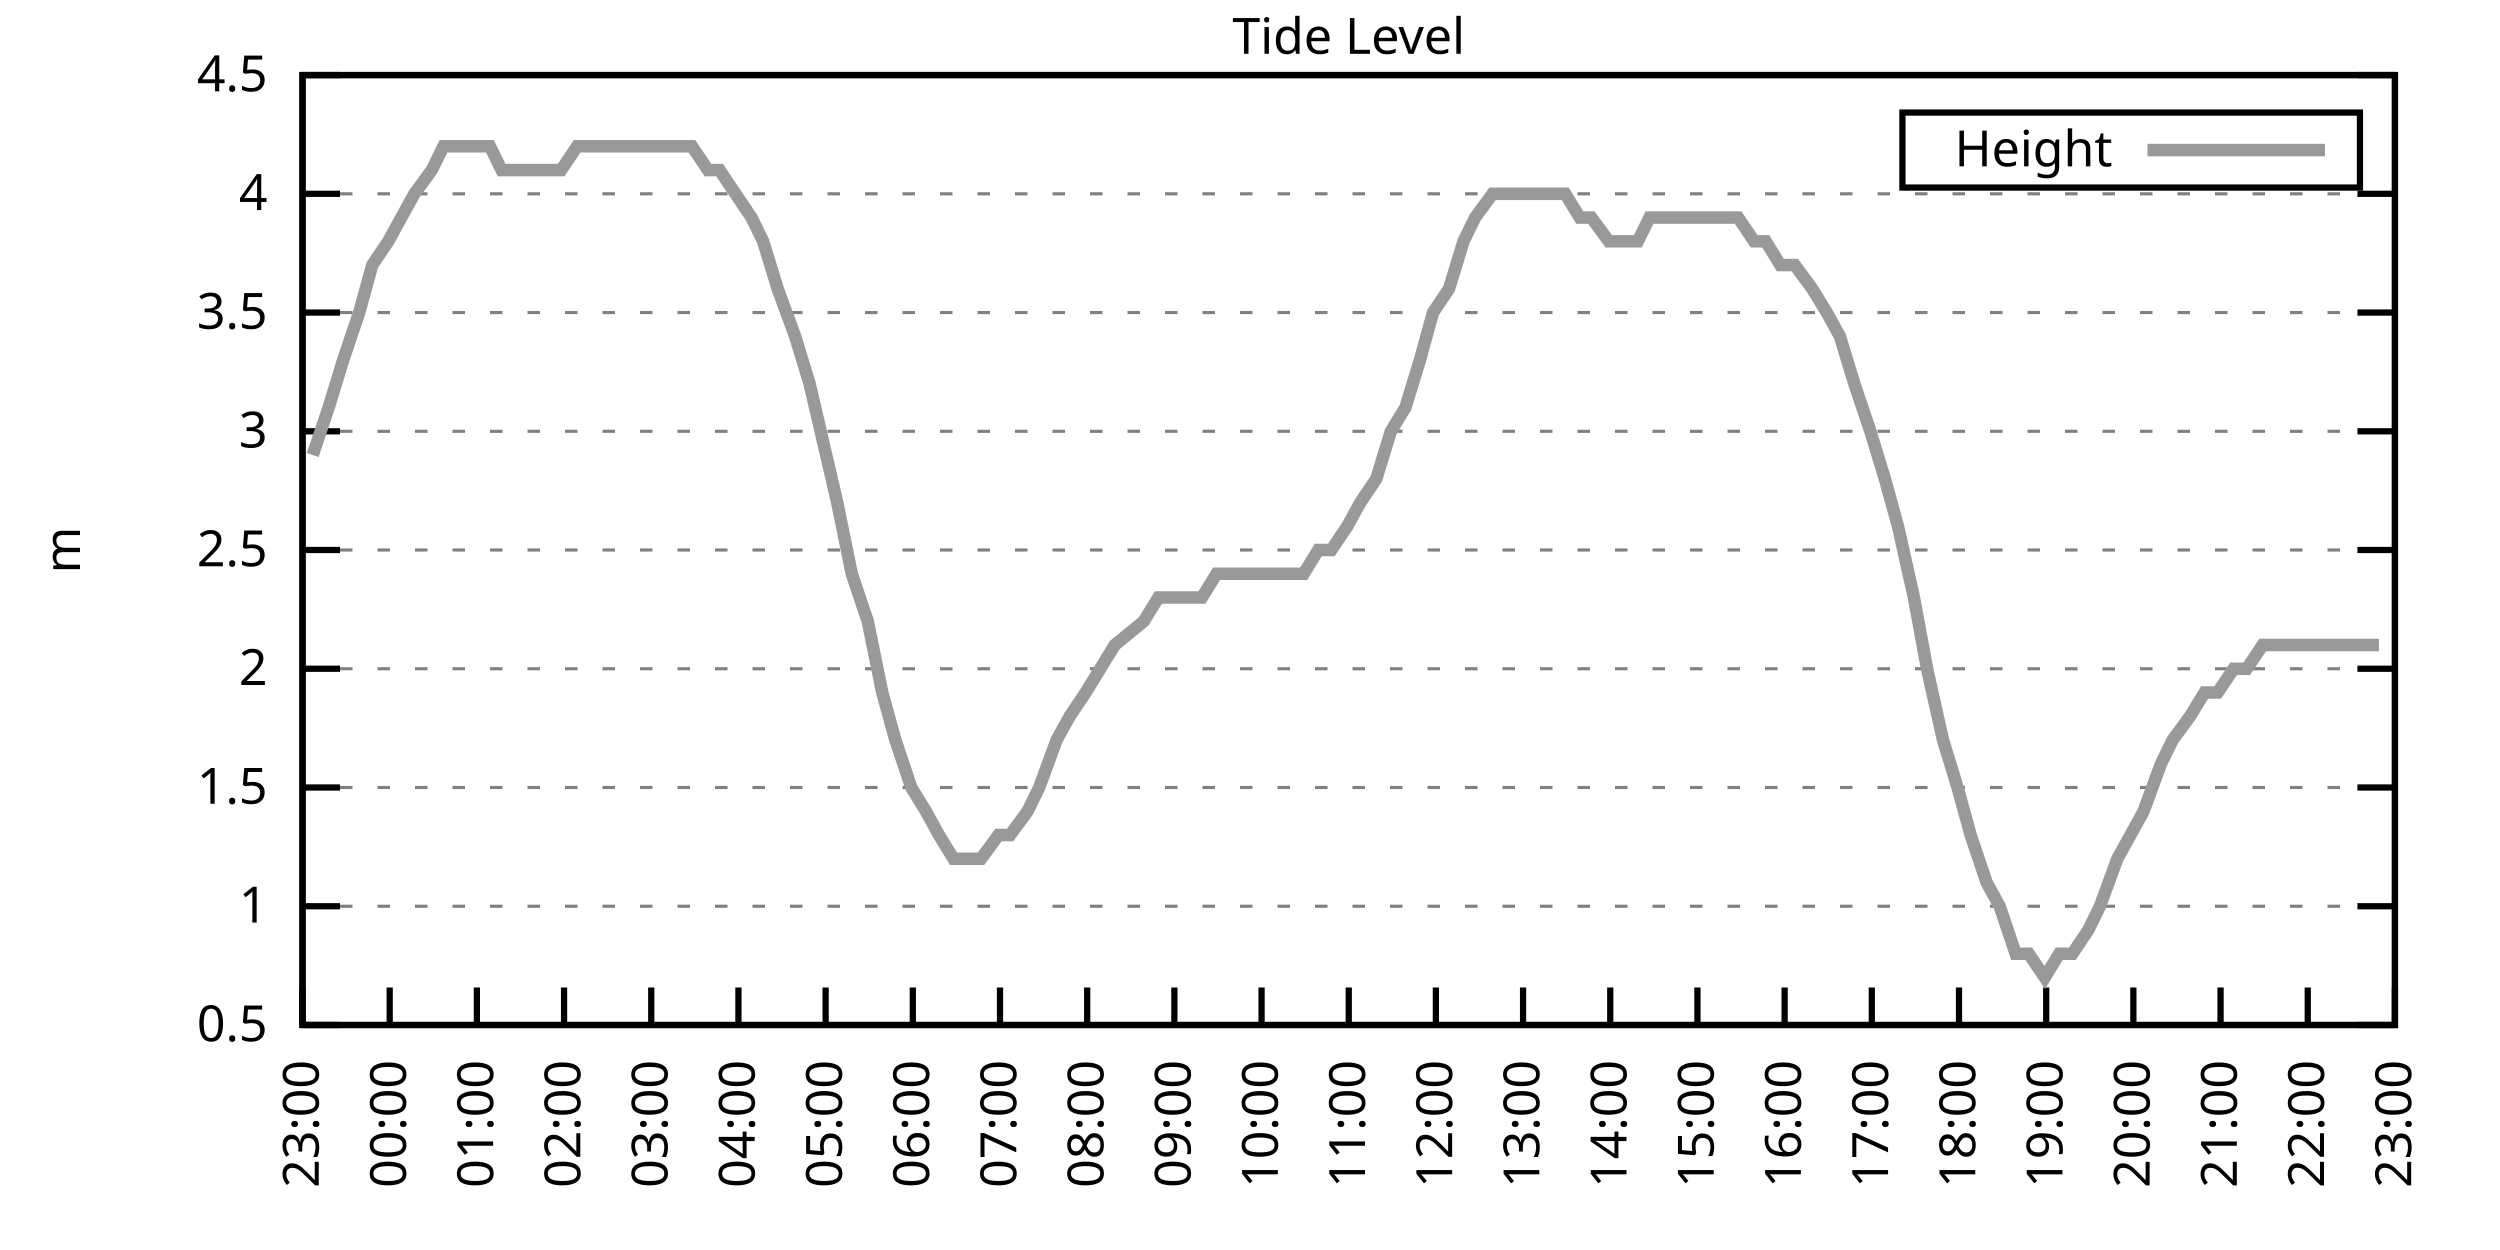
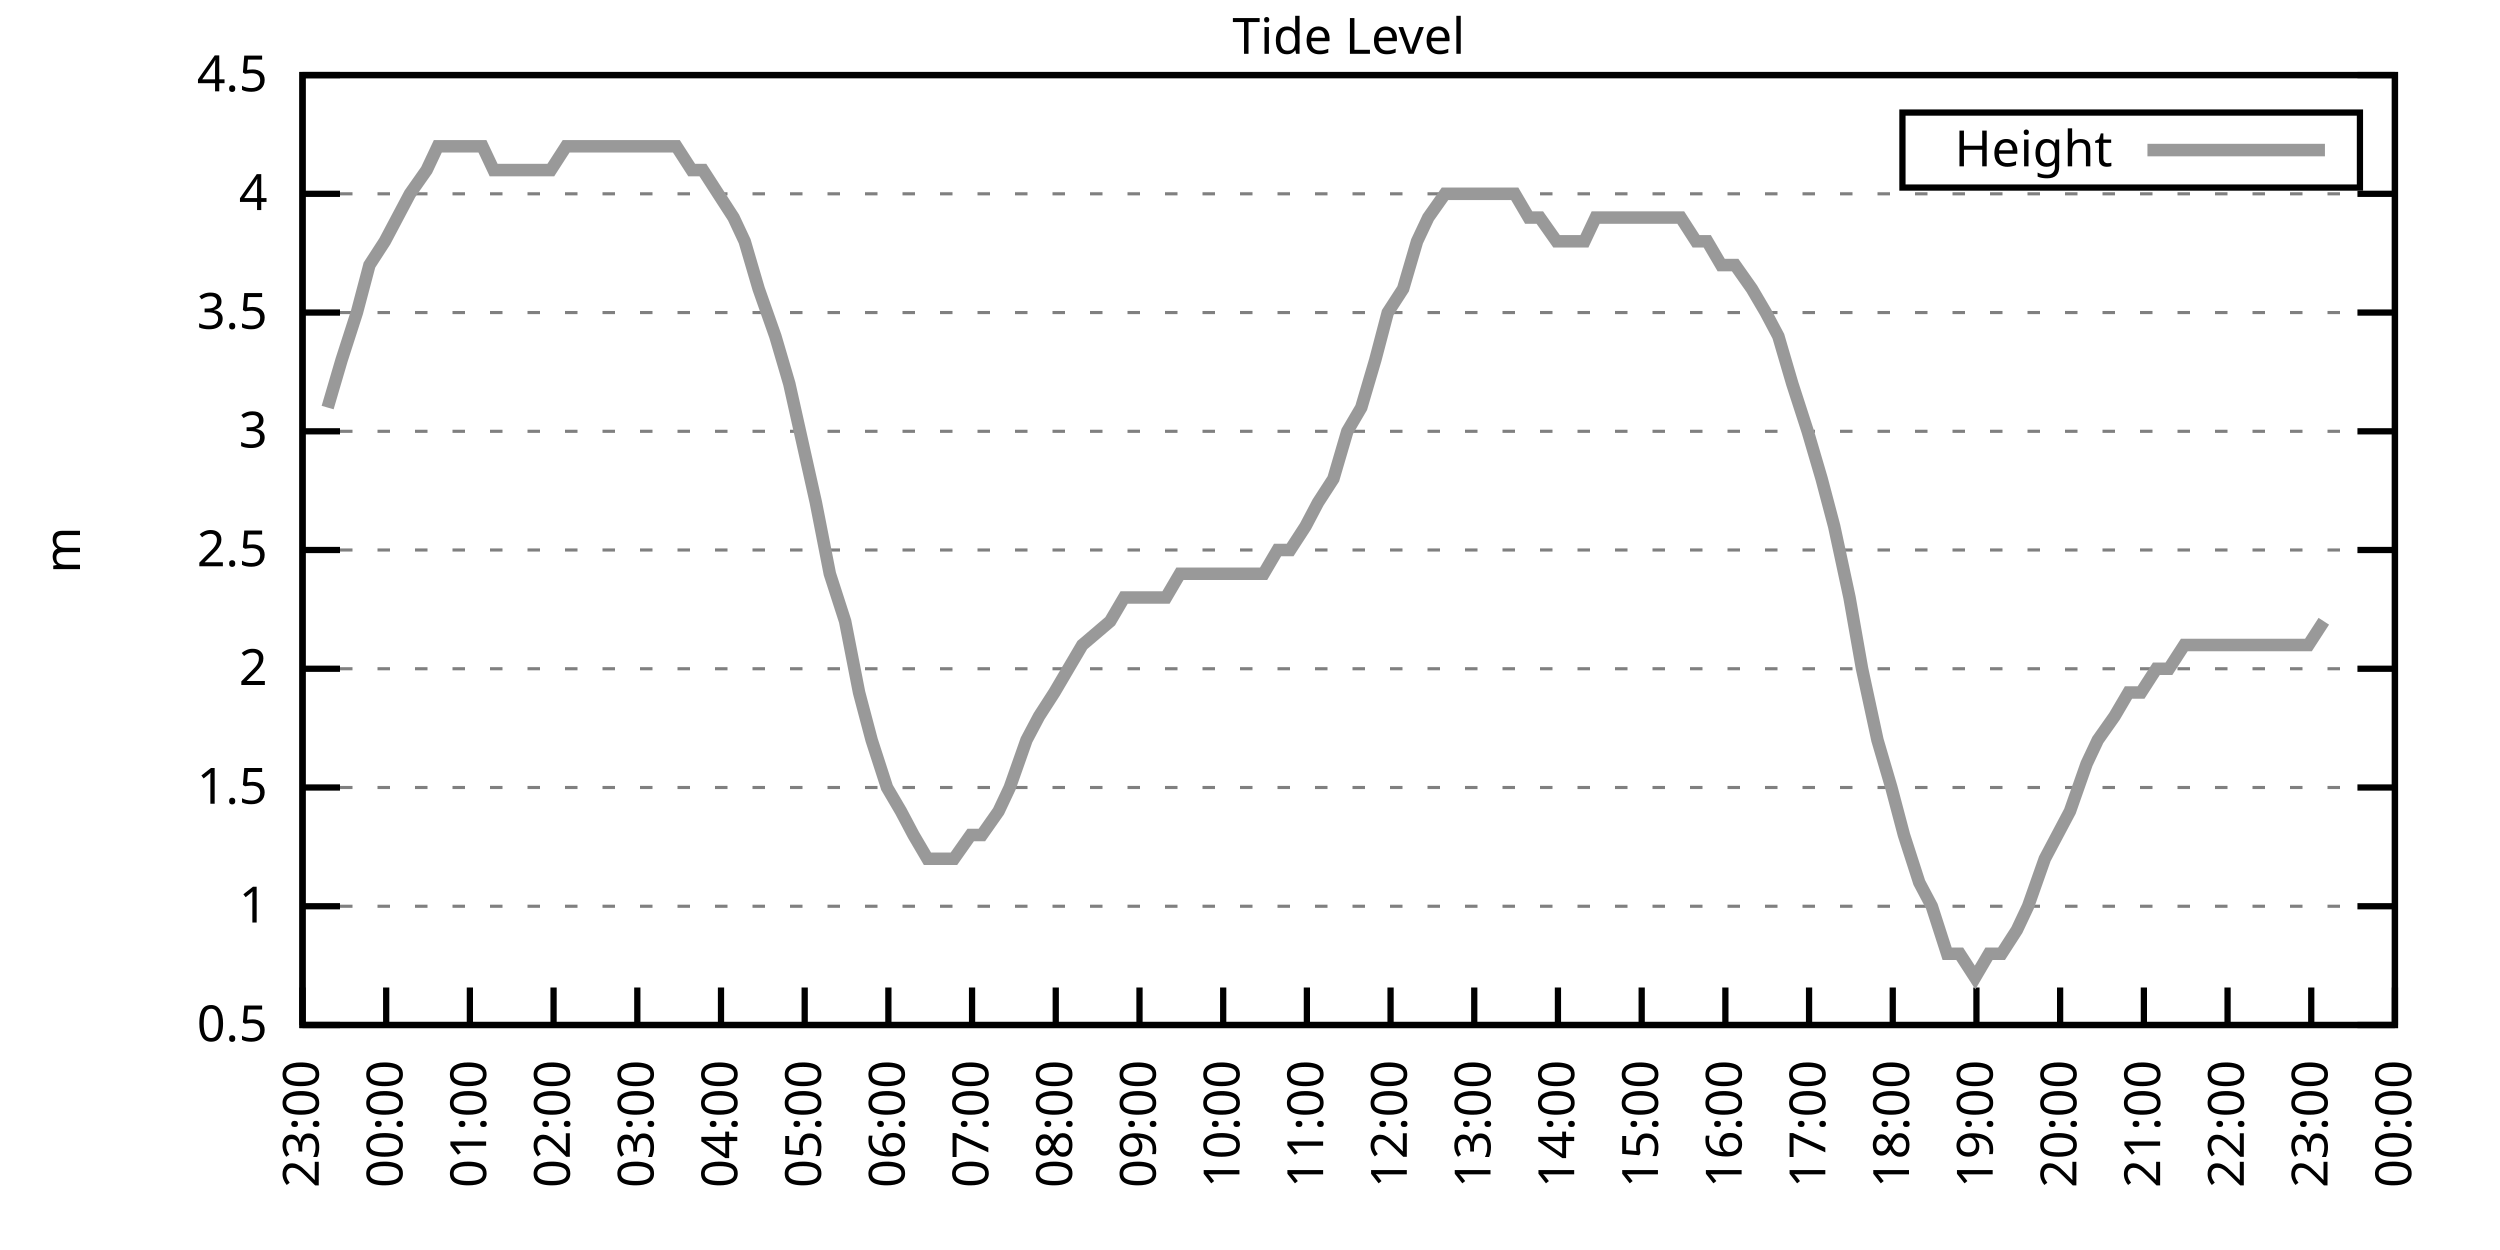
<svg xmlns="http://www.w3.org/2000/svg" xmlns:xlink="http://www.w3.org/1999/xlink" width="400" height="200" viewBox="0 0 400 200">
  <g id="gnuplot_canvas">
    <rect x="0" y="0" width="400" height="200" fill="none" />
    <defs>
      <circle id="gpDot" r="0.5" stroke-width="0.5" stroke="currentColor" />
      <path id="gpPt0" stroke-width="0.333" stroke="currentColor" d="M-1,0 h2 M0,-1 v2" />
      <path id="gpPt1" stroke-width="0.333" stroke="currentColor" d="M-1,-1 L1,1 M1,-1 L-1,1" />
      <path id="gpPt2" stroke-width="0.333" stroke="currentColor" d="M-1,0 L1,0 M0,-1 L0,1 M-1,-1 L1,1 M-1,1 L1,-1" />
      <rect id="gpPt3" stroke-width="0.333" stroke="currentColor" x="-1" y="-1" width="2" height="2" />
      <rect id="gpPt4" stroke-width="0.333" stroke="currentColor" fill="currentColor" x="-1" y="-1" width="2" height="2" />
      <circle id="gpPt5" stroke-width="0.333" stroke="currentColor" cx="0" cy="0" r="1" />
      <use xlink:href="#gpPt5" id="gpPt6" fill="currentColor" stroke="none" />
      <path id="gpPt7" stroke-width="0.333" stroke="currentColor" d="M0,-1.33 L-1.33,0.67 L1.33,0.67 z" />
      <use xlink:href="#gpPt7" id="gpPt8" fill="currentColor" stroke="none" />
      <use xlink:href="#gpPt7" id="gpPt9" stroke="currentColor" transform="rotate(180)" />
      <use xlink:href="#gpPt9" id="gpPt10" fill="currentColor" stroke="none" />
      <use xlink:href="#gpPt3" id="gpPt11" stroke="currentColor" transform="rotate(45)" />
      <use xlink:href="#gpPt11" id="gpPt12" fill="currentColor" stroke="none" />
      <path id="gpPt13" stroke-width="0.333" stroke="currentColor" d="M0,1.330 L1.265,0.411 L0.782,-1.067 L-0.782,-1.076 L-1.265,0.411 z" />
      <use xlink:href="#gpPt13" id="gpPt14" fill="currentColor" stroke="none" />
      <filter id="textbox" filterUnits="objectBoundingBox" x="0" y="0" height="1" width="1">
        <feFlood flood-color="white" flood-opacity="1" result="bgnd" />
        <feComposite in="SourceGraphic" in2="bgnd" operator="atop" />
      </filter>
      <filter id="greybox" filterUnits="objectBoundingBox" x="0" y="0" height="1" width="1">
        <feFlood flood-color="lightgrey" flood-opacity="1" result="grey" />
        <feComposite in="SourceGraphic" in2="grey" operator="atop" />
      </filter>
    </defs>
    <g fill="none" color="white" stroke="currentColor" stroke-width="1.00" stroke-linecap="butt" stroke-linejoin="miter">
</g>
    <g fill="none" color="black" stroke="currentColor" stroke-width="1.00" stroke-linecap="butt" stroke-linejoin="miter">
      <g stroke="none" shape-rendering="crispEdges">
        <polygon fill="rgb(255, 255, 255)" points="48.40,164.00 383.18,164.00 383.18,12.02 48.40,12.02 " />
      </g>
    </g>
    <g fill="none" color="black" stroke="currentColor" stroke-width="1.00" stroke-linecap="butt" stroke-linejoin="miter">
</g>
    <g fill="none" color="black" stroke="black" stroke-width="0.50" stroke-linecap="butt" stroke-linejoin="miter">
</g>
    <g fill="none" color="gray" stroke="currentColor" stroke-width="0.50" stroke-linecap="butt" stroke-linejoin="miter">
      <path stroke="gray" stroke-dasharray="2,4" class="gridline" d="M48.40,164.00 L383.19,164.00  " />
    </g>
    <g fill="none" color="gray" stroke="gray" stroke-width="1.00" stroke-linecap="butt" stroke-linejoin="miter">
</g>
    <g fill="none" color="black" stroke="currentColor" stroke-width="1.00" stroke-linecap="butt" stroke-linejoin="miter">
      <path stroke="black" d="M48.40,164.00 L54.40,164.00 M383.19,164.00 L377.19,164.00  " />
      <g transform="translate(42.80,166.60)" stroke="none" fill="black" font-family="Sans" font-size="8.00" text-anchor="end">
        <text>
          <tspan font-family="Sans"> 0.5</tspan>
        </text>
      </g>
    </g>
    <g fill="none" color="black" stroke="currentColor" stroke-width="1.00" stroke-linecap="butt" stroke-linejoin="miter">
</g>
    <g fill="none" color="black" stroke="black" stroke-width="0.50" stroke-linecap="butt" stroke-linejoin="miter">
</g>
    <g fill="none" color="gray" stroke="currentColor" stroke-width="0.50" stroke-linecap="butt" stroke-linejoin="miter">
      <path stroke="gray" stroke-dasharray="2,4" class="gridline" d="M48.40,145.00 L383.19,145.00  " />
    </g>
    <g fill="none" color="gray" stroke="gray" stroke-width="1.00" stroke-linecap="butt" stroke-linejoin="miter">
</g>
    <g fill="none" color="black" stroke="currentColor" stroke-width="1.00" stroke-linecap="butt" stroke-linejoin="miter">
      <path stroke="black" d="M48.40,145.00 L54.40,145.00 M383.19,145.00 L377.19,145.00  " />
      <g transform="translate(42.80,147.60)" stroke="none" fill="black" font-family="Sans" font-size="8.00" text-anchor="end">
        <text>
          <tspan font-family="Sans"> 1</tspan>
        </text>
      </g>
    </g>
    <g fill="none" color="black" stroke="currentColor" stroke-width="1.00" stroke-linecap="butt" stroke-linejoin="miter">
</g>
    <g fill="none" color="black" stroke="black" stroke-width="0.50" stroke-linecap="butt" stroke-linejoin="miter">
</g>
    <g fill="none" color="gray" stroke="currentColor" stroke-width="0.50" stroke-linecap="butt" stroke-linejoin="miter">
      <path stroke="gray" stroke-dasharray="2,4" class="gridline" d="M48.40,126.00 L383.19,126.00  " />
    </g>
    <g fill="none" color="gray" stroke="gray" stroke-width="1.00" stroke-linecap="butt" stroke-linejoin="miter">
</g>
    <g fill="none" color="black" stroke="currentColor" stroke-width="1.00" stroke-linecap="butt" stroke-linejoin="miter">
      <path stroke="black" d="M48.40,126.00 L54.40,126.00 M383.19,126.00 L377.19,126.00  " />
      <g transform="translate(42.80,128.60)" stroke="none" fill="black" font-family="Sans" font-size="8.00" text-anchor="end">
        <text>
          <tspan font-family="Sans"> 1.5</tspan>
        </text>
      </g>
    </g>
    <g fill="none" color="black" stroke="currentColor" stroke-width="1.00" stroke-linecap="butt" stroke-linejoin="miter">
</g>
    <g fill="none" color="black" stroke="black" stroke-width="0.50" stroke-linecap="butt" stroke-linejoin="miter">
</g>
    <g fill="none" color="gray" stroke="currentColor" stroke-width="0.50" stroke-linecap="butt" stroke-linejoin="miter">
      <path stroke="gray" stroke-dasharray="2,4" class="gridline" d="M48.40,107.00 L383.19,107.00  " />
    </g>
    <g fill="none" color="gray" stroke="gray" stroke-width="1.00" stroke-linecap="butt" stroke-linejoin="miter">
</g>
    <g fill="none" color="black" stroke="currentColor" stroke-width="1.00" stroke-linecap="butt" stroke-linejoin="miter">
      <path stroke="black" d="M48.40,107.00 L54.40,107.00 M383.19,107.00 L377.19,107.00  " />
      <g transform="translate(42.80,109.60)" stroke="none" fill="black" font-family="Sans" font-size="8.00" text-anchor="end">
        <text>
          <tspan font-family="Sans"> 2</tspan>
        </text>
      </g>
    </g>
    <g fill="none" color="black" stroke="currentColor" stroke-width="1.00" stroke-linecap="butt" stroke-linejoin="miter">
</g>
    <g fill="none" color="black" stroke="black" stroke-width="0.50" stroke-linecap="butt" stroke-linejoin="miter">
</g>
    <g fill="none" color="gray" stroke="currentColor" stroke-width="0.50" stroke-linecap="butt" stroke-linejoin="miter">
      <path stroke="gray" stroke-dasharray="2,4" class="gridline" d="M48.40,88.00 L383.19,88.00  " />
    </g>
    <g fill="none" color="gray" stroke="gray" stroke-width="1.00" stroke-linecap="butt" stroke-linejoin="miter">
</g>
    <g fill="none" color="black" stroke="currentColor" stroke-width="1.00" stroke-linecap="butt" stroke-linejoin="miter">
      <path stroke="black" d="M48.40,88.00 L54.40,88.00 M383.19,88.00 L377.19,88.00  " />
      <g transform="translate(42.80,90.60)" stroke="none" fill="black" font-family="Sans" font-size="8.00" text-anchor="end">
        <text>
          <tspan font-family="Sans"> 2.5</tspan>
        </text>
      </g>
    </g>
    <g fill="none" color="black" stroke="currentColor" stroke-width="1.00" stroke-linecap="butt" stroke-linejoin="miter">
</g>
    <g fill="none" color="black" stroke="black" stroke-width="0.50" stroke-linecap="butt" stroke-linejoin="miter">
</g>
    <g fill="none" color="gray" stroke="currentColor" stroke-width="0.50" stroke-linecap="butt" stroke-linejoin="miter">
      <path stroke="gray" stroke-dasharray="2,4" class="gridline" d="M48.40,69.01 L383.19,69.01  " />
    </g>
    <g fill="none" color="gray" stroke="gray" stroke-width="1.00" stroke-linecap="butt" stroke-linejoin="miter">
</g>
    <g fill="none" color="black" stroke="currentColor" stroke-width="1.00" stroke-linecap="butt" stroke-linejoin="miter">
      <path stroke="black" d="M48.40,69.01 L54.40,69.01 M383.19,69.01 L377.19,69.01  " />
      <g transform="translate(42.80,71.61)" stroke="none" fill="black" font-family="Sans" font-size="8.00" text-anchor="end">
        <text>
          <tspan font-family="Sans"> 3</tspan>
        </text>
      </g>
    </g>
    <g fill="none" color="black" stroke="currentColor" stroke-width="1.00" stroke-linecap="butt" stroke-linejoin="miter">
</g>
    <g fill="none" color="black" stroke="black" stroke-width="0.50" stroke-linecap="butt" stroke-linejoin="miter">
</g>
    <g fill="none" color="gray" stroke="currentColor" stroke-width="0.50" stroke-linecap="butt" stroke-linejoin="miter">
      <path stroke="gray" stroke-dasharray="2,4" class="gridline" d="M48.40,50.01 L383.19,50.01  " />
    </g>
    <g fill="none" color="gray" stroke="gray" stroke-width="1.00" stroke-linecap="butt" stroke-linejoin="miter">
</g>
    <g fill="none" color="black" stroke="currentColor" stroke-width="1.00" stroke-linecap="butt" stroke-linejoin="miter">
      <path stroke="black" d="M48.40,50.01 L54.40,50.01 M383.19,50.01 L377.19,50.01  " />
      <g transform="translate(42.80,52.61)" stroke="none" fill="black" font-family="Sans" font-size="8.00" text-anchor="end">
        <text>
          <tspan font-family="Sans"> 3.5</tspan>
        </text>
      </g>
    </g>
    <g fill="none" color="black" stroke="currentColor" stroke-width="1.00" stroke-linecap="butt" stroke-linejoin="miter">
</g>
    <g fill="none" color="black" stroke="black" stroke-width="0.50" stroke-linecap="butt" stroke-linejoin="miter">
</g>
    <g fill="none" color="gray" stroke="currentColor" stroke-width="0.50" stroke-linecap="butt" stroke-linejoin="miter">
      <path stroke="gray" stroke-dasharray="2,4" class="gridline" d="M48.40,31.01 L383.19,31.01  " />
    </g>
    <g fill="none" color="gray" stroke="gray" stroke-width="1.00" stroke-linecap="butt" stroke-linejoin="miter">
</g>
    <g fill="none" color="black" stroke="currentColor" stroke-width="1.00" stroke-linecap="butt" stroke-linejoin="miter">
      <path stroke="black" d="M48.40,31.01 L54.40,31.01 M383.19,31.01 L377.19,31.01  " />
      <g transform="translate(42.80,33.61)" stroke="none" fill="black" font-family="Sans" font-size="8.00" text-anchor="end">
        <text>
          <tspan font-family="Sans"> 4</tspan>
        </text>
      </g>
    </g>
    <g fill="none" color="black" stroke="currentColor" stroke-width="1.00" stroke-linecap="butt" stroke-linejoin="miter">
</g>
    <g fill="none" color="black" stroke="black" stroke-width="0.50" stroke-linecap="butt" stroke-linejoin="miter">
</g>
    <g fill="none" color="gray" stroke="currentColor" stroke-width="0.50" stroke-linecap="butt" stroke-linejoin="miter">
      <path stroke="gray" stroke-dasharray="2,4" class="gridline" d="M48.40,12.01 L383.19,12.01  " />
    </g>
    <g fill="none" color="gray" stroke="gray" stroke-width="1.00" stroke-linecap="butt" stroke-linejoin="miter">
</g>
    <g fill="none" color="black" stroke="currentColor" stroke-width="1.00" stroke-linecap="butt" stroke-linejoin="miter">
      <path stroke="black" d="M48.40,12.01 L54.40,12.01 M383.19,12.01 L377.19,12.01  " />
      <g transform="translate(42.80,14.61)" stroke="none" fill="black" font-family="Sans" font-size="8.00" text-anchor="end">
        <text>
          <tspan font-family="Sans"> 4.5</tspan>
        </text>
      </g>
    </g>
    <g fill="none" color="black" stroke="currentColor" stroke-width="1.00" stroke-linecap="butt" stroke-linejoin="miter">
      <path stroke="black" d="M48.40,164.00 L48.40,158.00  " />
      <g transform="translate(51.00,169.60) rotate(270.00)" stroke="none" fill="black" font-family="Sans" font-size="8.00" text-anchor="end">
        <text>
          <tspan font-family="Sans">23:00</tspan>
        </text>
      </g>
    </g>
    <g fill="none" color="black" stroke="currentColor" stroke-width="1.00" stroke-linecap="butt" stroke-linejoin="miter">
-       <path stroke="black" d="M62.35,164.00 L62.35,158.00  " />
-       <g transform="translate(64.95,169.60) rotate(270.00)" stroke="none" fill="black" font-family="Sans" font-size="8.00" text-anchor="end">
+       <path stroke="black" d="M61.79,164.00 L61.79,158.00  " />
+       <g transform="translate(64.39,169.60) rotate(270.00)" stroke="none" fill="black" font-family="Sans" font-size="8.00" text-anchor="end">
        <text>
          <tspan font-family="Sans">00:00</tspan>
        </text>
      </g>
    </g>
    <g fill="none" color="black" stroke="currentColor" stroke-width="1.00" stroke-linecap="butt" stroke-linejoin="miter">
-       <path stroke="black" d="M76.30,164.00 L76.30,158.00  " />
-       <g transform="translate(78.90,169.60) rotate(270.00)" stroke="none" fill="black" font-family="Sans" font-size="8.00" text-anchor="end">
+       <path stroke="black" d="M75.18,164.00 L75.18,158.00  " />
+       <g transform="translate(77.78,169.60) rotate(270.00)" stroke="none" fill="black" font-family="Sans" font-size="8.00" text-anchor="end">
        <text>
          <tspan font-family="Sans">01:00</tspan>
        </text>
      </g>
    </g>
    <g fill="none" color="black" stroke="currentColor" stroke-width="1.00" stroke-linecap="butt" stroke-linejoin="miter">
-       <path stroke="black" d="M90.25,164.00 L90.25,158.00  " />
-       <g transform="translate(92.85,169.60) rotate(270.00)" stroke="none" fill="black" font-family="Sans" font-size="8.00" text-anchor="end">
+       <path stroke="black" d="M88.57,164.00 L88.57,158.00  " />
+       <g transform="translate(91.17,169.60) rotate(270.00)" stroke="none" fill="black" font-family="Sans" font-size="8.00" text-anchor="end">
        <text>
          <tspan font-family="Sans">02:00</tspan>
        </text>
      </g>
    </g>
    <g fill="none" color="black" stroke="currentColor" stroke-width="1.00" stroke-linecap="butt" stroke-linejoin="miter">
-       <path stroke="black" d="M104.20,164.00 L104.20,158.00  " />
-       <g transform="translate(106.80,169.60) rotate(270.00)" stroke="none" fill="black" font-family="Sans" font-size="8.00" text-anchor="end">
+       <path stroke="black" d="M101.97,164.00 L101.97,158.00  " />
+       <g transform="translate(104.57,169.60) rotate(270.00)" stroke="none" fill="black" font-family="Sans" font-size="8.00" text-anchor="end">
        <text>
          <tspan font-family="Sans">03:00</tspan>
        </text>
      </g>
    </g>
    <g fill="none" color="black" stroke="currentColor" stroke-width="1.00" stroke-linecap="butt" stroke-linejoin="miter">
-       <path stroke="black" d="M118.15,164.00 L118.15,158.00  " />
-       <g transform="translate(120.75,169.60) rotate(270.00)" stroke="none" fill="black" font-family="Sans" font-size="8.00" text-anchor="end">
+       <path stroke="black" d="M115.36,164.00 L115.36,158.00  " />
+       <g transform="translate(117.96,169.60) rotate(270.00)" stroke="none" fill="black" font-family="Sans" font-size="8.00" text-anchor="end">
        <text>
          <tspan font-family="Sans">04:00</tspan>
        </text>
      </g>
    </g>
    <g fill="none" color="black" stroke="currentColor" stroke-width="1.00" stroke-linecap="butt" stroke-linejoin="miter">
-       <path stroke="black" d="M132.10,164.00 L132.10,158.00  " />
-       <g transform="translate(134.70,169.60) rotate(270.00)" stroke="none" fill="black" font-family="Sans" font-size="8.00" text-anchor="end">
+       <path stroke="black" d="M128.75,164.00 L128.75,158.00  " />
+       <g transform="translate(131.35,169.60) rotate(270.00)" stroke="none" fill="black" font-family="Sans" font-size="8.00" text-anchor="end">
        <text>
          <tspan font-family="Sans">05:00</tspan>
        </text>
      </g>
    </g>
    <g fill="none" color="black" stroke="currentColor" stroke-width="1.00" stroke-linecap="butt" stroke-linejoin="miter">
-       <path stroke="black" d="M146.05,164.00 L146.05,158.00  " />
-       <g transform="translate(148.65,169.60) rotate(270.00)" stroke="none" fill="black" font-family="Sans" font-size="8.00" text-anchor="end">
+       <path stroke="black" d="M142.14,164.00 L142.14,158.00  " />
+       <g transform="translate(144.74,169.60) rotate(270.00)" stroke="none" fill="black" font-family="Sans" font-size="8.00" text-anchor="end">
        <text>
          <tspan font-family="Sans">06:00</tspan>
        </text>
      </g>
    </g>
    <g fill="none" color="black" stroke="currentColor" stroke-width="1.00" stroke-linecap="butt" stroke-linejoin="miter">
-       <path stroke="black" d="M160.00,164.00 L160.00,158.00  " />
-       <g transform="translate(162.60,169.60) rotate(270.00)" stroke="none" fill="black" font-family="Sans" font-size="8.00" text-anchor="end">
+       <path stroke="black" d="M155.53,164.00 L155.53,158.00  " />
+       <g transform="translate(158.13,169.60) rotate(270.00)" stroke="none" fill="black" font-family="Sans" font-size="8.00" text-anchor="end">
        <text>
          <tspan font-family="Sans">07:00</tspan>
        </text>
      </g>
    </g>
    <g fill="none" color="black" stroke="currentColor" stroke-width="1.00" stroke-linecap="butt" stroke-linejoin="miter">
-       <path stroke="black" d="M173.95,164.00 L173.95,158.00  " />
-       <g transform="translate(176.55,169.60) rotate(270.00)" stroke="none" fill="black" font-family="Sans" font-size="8.00" text-anchor="end">
+       <path stroke="black" d="M168.92,164.00 L168.92,158.00  " />
+       <g transform="translate(171.52,169.60) rotate(270.00)" stroke="none" fill="black" font-family="Sans" font-size="8.00" text-anchor="end">
        <text>
          <tspan font-family="Sans">08:00</tspan>
        </text>
      </g>
    </g>
    <g fill="none" color="black" stroke="currentColor" stroke-width="1.00" stroke-linecap="butt" stroke-linejoin="miter">
-       <path stroke="black" d="M187.90,164.00 L187.90,158.00  " />
-       <g transform="translate(190.50,169.60) rotate(270.00)" stroke="none" fill="black" font-family="Sans" font-size="8.00" text-anchor="end">
+       <path stroke="black" d="M182.32,164.00 L182.32,158.00  " />
+       <g transform="translate(184.92,169.60) rotate(270.00)" stroke="none" fill="black" font-family="Sans" font-size="8.00" text-anchor="end">
        <text>
          <tspan font-family="Sans">09:00</tspan>
        </text>
      </g>
    </g>
    <g fill="none" color="black" stroke="currentColor" stroke-width="1.00" stroke-linecap="butt" stroke-linejoin="miter">
-       <path stroke="black" d="M201.85,164.00 L201.85,158.00  " />
-       <g transform="translate(204.45,169.60) rotate(270.00)" stroke="none" fill="black" font-family="Sans" font-size="8.00" text-anchor="end">
+       <path stroke="black" d="M195.71,164.00 L195.71,158.00  " />
+       <g transform="translate(198.31,169.60) rotate(270.00)" stroke="none" fill="black" font-family="Sans" font-size="8.00" text-anchor="end">
        <text>
          <tspan font-family="Sans">10:00</tspan>
        </text>
      </g>
    </g>
    <g fill="none" color="black" stroke="currentColor" stroke-width="1.00" stroke-linecap="butt" stroke-linejoin="miter">
-       <path stroke="black" d="M215.80,164.00 L215.80,158.00  " />
-       <g transform="translate(218.40,169.60) rotate(270.00)" stroke="none" fill="black" font-family="Sans" font-size="8.00" text-anchor="end">
+       <path stroke="black" d="M209.10,164.00 L209.10,158.00  " />
+       <g transform="translate(211.70,169.60) rotate(270.00)" stroke="none" fill="black" font-family="Sans" font-size="8.00" text-anchor="end">
        <text>
          <tspan font-family="Sans">11:00</tspan>
        </text>
      </g>
    </g>
    <g fill="none" color="black" stroke="currentColor" stroke-width="1.00" stroke-linecap="butt" stroke-linejoin="miter">
-       <path stroke="black" d="M229.74,164.00 L229.74,158.00  " />
-       <g transform="translate(232.34,169.60) rotate(270.00)" stroke="none" fill="black" font-family="Sans" font-size="8.00" text-anchor="end">
+       <path stroke="black" d="M222.49,164.00 L222.49,158.00  " />
+       <g transform="translate(225.09,169.60) rotate(270.00)" stroke="none" fill="black" font-family="Sans" font-size="8.00" text-anchor="end">
        <text>
          <tspan font-family="Sans">12:00</tspan>
        </text>
      </g>
    </g>
    <g fill="none" color="black" stroke="currentColor" stroke-width="1.00" stroke-linecap="butt" stroke-linejoin="miter">
-       <path stroke="black" d="M243.69,164.00 L243.69,158.00  " />
-       <g transform="translate(246.29,169.60) rotate(270.00)" stroke="none" fill="black" font-family="Sans" font-size="8.00" text-anchor="end">
+       <path stroke="black" d="M235.88,164.00 L235.88,158.00  " />
+       <g transform="translate(238.48,169.60) rotate(270.00)" stroke="none" fill="black" font-family="Sans" font-size="8.00" text-anchor="end">
        <text>
          <tspan font-family="Sans">13:00</tspan>
        </text>
      </g>
    </g>
    <g fill="none" color="black" stroke="currentColor" stroke-width="1.00" stroke-linecap="butt" stroke-linejoin="miter">
-       <path stroke="black" d="M257.64,164.00 L257.64,158.00  " />
-       <g transform="translate(260.24,169.60) rotate(270.00)" stroke="none" fill="black" font-family="Sans" font-size="8.00" text-anchor="end">
+       <path stroke="black" d="M249.27,164.00 L249.27,158.00  " />
+       <g transform="translate(251.87,169.60) rotate(270.00)" stroke="none" fill="black" font-family="Sans" font-size="8.00" text-anchor="end">
        <text>
          <tspan font-family="Sans">14:00</tspan>
        </text>
      </g>
    </g>
    <g fill="none" color="black" stroke="currentColor" stroke-width="1.00" stroke-linecap="butt" stroke-linejoin="miter">
-       <path stroke="black" d="M271.59,164.00 L271.59,158.00  " />
-       <g transform="translate(274.19,169.60) rotate(270.00)" stroke="none" fill="black" font-family="Sans" font-size="8.00" text-anchor="end">
+       <path stroke="black" d="M262.67,164.00 L262.67,158.00  " />
+       <g transform="translate(265.27,169.60) rotate(270.00)" stroke="none" fill="black" font-family="Sans" font-size="8.00" text-anchor="end">
        <text>
          <tspan font-family="Sans">15:00</tspan>
        </text>
      </g>
    </g>
    <g fill="none" color="black" stroke="currentColor" stroke-width="1.00" stroke-linecap="butt" stroke-linejoin="miter">
-       <path stroke="black" d="M285.54,164.00 L285.54,158.00  " />
-       <g transform="translate(288.14,169.60) rotate(270.00)" stroke="none" fill="black" font-family="Sans" font-size="8.00" text-anchor="end">
+       <path stroke="black" d="M276.06,164.00 L276.06,158.00  " />
+       <g transform="translate(278.66,169.60) rotate(270.00)" stroke="none" fill="black" font-family="Sans" font-size="8.00" text-anchor="end">
        <text>
          <tspan font-family="Sans">16:00</tspan>
        </text>
      </g>
    </g>
    <g fill="none" color="black" stroke="currentColor" stroke-width="1.00" stroke-linecap="butt" stroke-linejoin="miter">
-       <path stroke="black" d="M299.49,164.00 L299.49,158.00  " />
-       <g transform="translate(302.09,169.60) rotate(270.00)" stroke="none" fill="black" font-family="Sans" font-size="8.00" text-anchor="end">
+       <path stroke="black" d="M289.45,164.00 L289.45,158.00  " />
+       <g transform="translate(292.05,169.60) rotate(270.00)" stroke="none" fill="black" font-family="Sans" font-size="8.00" text-anchor="end">
        <text>
          <tspan font-family="Sans">17:00</tspan>
        </text>
      </g>
    </g>
    <g fill="none" color="black" stroke="currentColor" stroke-width="1.00" stroke-linecap="butt" stroke-linejoin="miter">
-       <path stroke="black" d="M313.44,164.00 L313.44,158.00  " />
-       <g transform="translate(316.04,169.60) rotate(270.00)" stroke="none" fill="black" font-family="Sans" font-size="8.00" text-anchor="end">
+       <path stroke="black" d="M302.84,164.00 L302.84,158.00  " />
+       <g transform="translate(305.44,169.60) rotate(270.00)" stroke="none" fill="black" font-family="Sans" font-size="8.00" text-anchor="end">
        <text>
          <tspan font-family="Sans">18:00</tspan>
        </text>
      </g>
    </g>
    <g fill="none" color="black" stroke="currentColor" stroke-width="1.00" stroke-linecap="butt" stroke-linejoin="miter">
-       <path stroke="black" d="M327.39,164.00 L327.39,158.00  " />
-       <g transform="translate(329.99,169.60) rotate(270.00)" stroke="none" fill="black" font-family="Sans" font-size="8.00" text-anchor="end">
+       <path stroke="black" d="M316.23,164.00 L316.23,158.00  " />
+       <g transform="translate(318.83,169.60) rotate(270.00)" stroke="none" fill="black" font-family="Sans" font-size="8.00" text-anchor="end">
        <text>
          <tspan font-family="Sans">19:00</tspan>
        </text>
      </g>
    </g>
    <g fill="none" color="black" stroke="currentColor" stroke-width="1.00" stroke-linecap="butt" stroke-linejoin="miter">
-       <path stroke="black" d="M341.34,164.00 L341.34,158.00  " />
-       <g transform="translate(343.94,169.60) rotate(270.00)" stroke="none" fill="black" font-family="Sans" font-size="8.00" text-anchor="end">
+       <path stroke="black" d="M329.62,164.00 L329.62,158.00  " />
+       <g transform="translate(332.22,169.60) rotate(270.00)" stroke="none" fill="black" font-family="Sans" font-size="8.00" text-anchor="end">
        <text>
          <tspan font-family="Sans">20:00</tspan>
        </text>
      </g>
    </g>
    <g fill="none" color="black" stroke="currentColor" stroke-width="1.00" stroke-linecap="butt" stroke-linejoin="miter">
-       <path stroke="black" d="M355.29,164.00 L355.29,158.00  " />
-       <g transform="translate(357.89,169.60) rotate(270.00)" stroke="none" fill="black" font-family="Sans" font-size="8.00" text-anchor="end">
+       <path stroke="black" d="M343.02,164.00 L343.02,158.00  " />
+       <g transform="translate(345.62,169.60) rotate(270.00)" stroke="none" fill="black" font-family="Sans" font-size="8.00" text-anchor="end">
        <text>
          <tspan font-family="Sans">21:00</tspan>
        </text>
      </g>
    </g>
    <g fill="none" color="black" stroke="currentColor" stroke-width="1.00" stroke-linecap="butt" stroke-linejoin="miter">
-       <path stroke="black" d="M369.24,164.00 L369.24,158.00  " />
-       <g transform="translate(371.84,169.60) rotate(270.00)" stroke="none" fill="black" font-family="Sans" font-size="8.00" text-anchor="end">
+       <path stroke="black" d="M356.41,164.00 L356.41,158.00  " />
+       <g transform="translate(359.01,169.60) rotate(270.00)" stroke="none" fill="black" font-family="Sans" font-size="8.00" text-anchor="end">
        <text>
          <tspan font-family="Sans">22:00</tspan>
+         </text>
+       </g>
+     </g>
+     <g fill="none" color="black" stroke="currentColor" stroke-width="1.00" stroke-linecap="butt" stroke-linejoin="miter">
+       <path stroke="black" d="M369.80,164.00 L369.80,158.00  " />
+       <g transform="translate(372.40,169.60) rotate(270.00)" stroke="none" fill="black" font-family="Sans" font-size="8.00" text-anchor="end">
+         <text>
+           <tspan font-family="Sans">23:00</tspan>
        </text>
      </g>
    </g>
    <g fill="none" color="black" stroke="currentColor" stroke-width="1.00" stroke-linecap="butt" stroke-linejoin="miter">
      <path stroke="black" d="M383.19,164.00 L383.19,158.00  " />
      <g transform="translate(385.79,169.60) rotate(270.00)" stroke="none" fill="black" font-family="Sans" font-size="8.00" text-anchor="end">
        <text>
-           <tspan font-family="Sans">23:00</tspan>
+           <tspan font-family="Sans">00:00</tspan>
        </text>
      </g>
    </g>
    <g fill="none" color="black" stroke="currentColor" stroke-width="1.00" stroke-linecap="butt" stroke-linejoin="miter">
</g>
    <g fill="none" color="black" stroke="currentColor" stroke-width="1.00" stroke-linecap="butt" stroke-linejoin="miter">
      <path stroke="black" d="M48.40,12.01 L48.40,164.00 L383.19,164.00 L383.19,12.01 L48.40,12.01 Z  " />
    </g>
    <g fill="none" color="black" stroke="currentColor" stroke-width="1.00" stroke-linecap="butt" stroke-linejoin="miter">
</g>
    <g fill="none" color="black" stroke="currentColor" stroke-width="1.00" stroke-linecap="butt" stroke-linejoin="miter">
      <path stroke="black" d="M304.39,30.01 L304.39,18.01 L377.59,18.01 L377.59,30.01 L304.39,30.01 Z  " />
    </g>
    <g id="Tide_level_plot_1">
      <g fill="none" color="white" stroke="black" stroke-width="2.00" stroke-linecap="butt" stroke-linejoin="miter">
</g>
      <g fill="none" color="black" stroke="currentColor" stroke-width="2.00" stroke-linecap="butt" stroke-linejoin="miter">
        <g transform="translate(337.99,26.61)" stroke="none" fill="black" font-family="Sans" font-size="8.00" text-anchor="end">
          <text>
            <tspan font-family="Sans">Height</tspan>
          </text>
        </g>
      </g>
      <g fill="none" color="black" stroke="currentColor" stroke-width="2.00" stroke-linecap="butt" stroke-linejoin="miter">
-         <path stroke="rgb(153, 153, 153)" d="M343.59,24.01 L371.99,24.01 M50.03,72.81 L52.58,65.21 L54.91,57.61 L57.47,50.01 L59.56,42.41 L62.12,38.61   L64.21,34.81 L66.30,31.01 L69.09,27.21 L70.95,23.41 L73.51,23.41 L76.07,23.41 L78.39,23.41 L80.25,27.21   L82.34,27.21 L84.90,27.21 L87.46,27.21 L89.78,27.21 L92.34,23.41 L94.67,23.41 L96.53,23.41 L99.32,23.41   L101.64,23.41 L103.73,23.41 L106.06,23.41 L108.38,23.41 L110.71,23.41 L113.27,27.21 L115.13,27.21 L117.68,31.01   L120.24,34.81 L122.10,38.61 L124.43,46.21 L127.22,53.81 L129.54,61.41 L133.96,80.41 L136.28,91.80 L138.84,99.40   L141.16,110.80 L143.26,118.40 L145.81,126.00 L148.14,129.80 L150.23,133.60 L152.56,137.40 L155.11,137.40 L156.97,137.40   L159.76,133.60 L161.62,133.60 L164.41,129.80 L166.27,126.00 L169.06,118.40 L171.16,114.60 L173.71,110.80 L176.04,107.00   L178.36,103.20 L183.01,99.40 L185.34,95.60 L187.66,95.60 L189.99,95.60 L192.31,95.60 L194.64,91.80 L196.73,91.80   L199.29,91.80 L203.71,91.80 L206.26,91.80 L208.59,91.80 L210.91,88.00 L213.01,88.00 L215.56,84.21 L217.65,80.41   L220.21,76.61 L222.54,69.01 L224.86,65.21 L227.19,57.61 L229.28,50.01 L231.84,46.21 L234.16,38.61 L236.02,34.81   L238.81,31.01 L241.14,31.01 L243.46,31.01 L245.55,31.01 L247.88,31.01 L250.44,31.01 L252.76,34.81 L254.62,34.81   L257.41,38.61 L259.50,38.61 L262.06,38.61 L263.92,34.81 L266.71,34.81 L268.80,34.81 L271.36,34.81 L273.45,34.81   L275.78,34.81 L278.10,34.81 L280.66,38.61 L282.52,38.61 L284.85,42.41 L287.17,42.41 L289.96,46.21 L292.29,50.01   L294.38,53.81 L296.70,61.41 L299.26,69.01 L301.58,76.61 L303.68,84.21 L306.23,95.60 L308.33,107.00 L310.88,118.40   L313.21,126.00 L315.30,133.60 L317.86,141.20 L319.95,145.00 L322.51,152.60 L324.60,152.60 L327.16,156.40 L329.48,152.60   L331.58,152.60 L334.13,148.80 L335.99,145.00 L338.78,137.40 L340.88,133.60 L342.97,129.80 L345.76,122.20 L347.62,118.40   L350.41,114.60 L352.73,110.80 L354.83,110.80 L357.38,107.00 L359.48,107.00 L362.03,103.20 L364.13,103.20 L366.68,103.20   L368.54,103.20 L371.10,103.20 L373.66,103.20 L375.98,103.20 L378.31,103.20 L380.63,103.20  " />
+         <path stroke="rgb(153, 153, 153)" d="M343.59,24.01 L371.99,24.01 M52.42,65.21 L54.65,57.61 L57.10,50.01 L59.11,42.41 L61.57,38.61 L63.58,34.81   L65.59,31.01 L68.26,27.21 L70.05,23.41 L72.50,23.41 L74.96,23.41 L77.19,23.41 L78.98,27.21 L80.99,27.21   L83.44,27.21 L85.90,27.21 L88.13,27.21 L90.58,23.41 L92.82,23.41 L94.60,23.41 L97.28,23.41 L99.51,23.41   L101.52,23.41 L103.75,23.41 L105.98,23.41 L108.22,23.41 L110.67,27.21 L112.46,27.21 L114.91,31.01 L117.37,34.81   L119.15,38.61 L121.38,46.21 L124.06,53.81 L126.29,61.41 L130.54,80.41 L132.77,91.80 L135.22,99.40 L137.45,110.80   L139.46,118.40 L141.92,126.00 L144.15,129.80 L146.16,133.60 L148.39,137.40 L150.85,137.40 L152.63,137.40 L155.31,133.60   L157.10,133.60 L159.77,129.80 L161.56,126.00 L164.24,118.40 L166.25,114.60 L168.70,110.80 L170.93,107.00 L173.17,103.20   L177.63,99.40 L179.86,95.60 L182.09,95.60 L184.32,95.60 L186.56,95.60 L188.79,91.80 L190.80,91.80 L193.25,91.80   L197.49,91.80 L199.95,91.80 L202.18,91.80 L204.41,88.00 L206.42,88.00 L208.88,84.21 L210.88,80.41 L213.34,76.61   L215.57,69.01 L217.80,65.21 L220.04,57.61 L222.04,50.01 L224.50,46.21 L226.73,38.61 L228.52,34.81 L231.20,31.01   L233.43,31.01 L235.66,31.01 L237.67,31.01 L239.90,31.01 L242.36,31.01 L244.59,34.81 L246.37,34.81 L249.05,38.61   L251.06,38.61 L253.51,38.61 L255.30,34.81 L257.98,34.81 L259.99,34.81 L262.44,34.81 L264.45,34.81 L266.68,34.81   L268.92,34.81 L271.37,38.61 L273.16,38.61 L275.39,42.41 L277.62,42.41 L280.30,46.21 L282.53,50.01 L284.54,53.81   L286.77,61.41 L289.23,69.01 L291.46,76.61 L293.47,84.21 L295.92,95.60 L297.93,107.00 L300.39,118.40 L302.62,126.00   L304.63,133.60 L307.08,141.20 L309.09,145.00 L311.54,152.60 L313.55,152.60 L316.01,156.40 L318.24,152.60 L320.25,152.60   L322.70,148.80 L324.49,145.00 L327.17,137.40 L329.18,133.60 L331.19,129.80 L333.86,122.20 L335.65,118.40 L338.33,114.60   L340.56,110.80 L342.57,110.80 L345.02,107.00 L347.03,107.00 L349.49,103.20 L351.50,103.20 L353.95,103.20 L355.74,103.20   L358.19,103.20 L360.65,103.20 L362.88,103.20 L365.11,103.20 L367.34,103.20 L369.35,103.20 L371.81,99.40  " />
      </g>
    </g>
    <g fill="none" color="black" stroke="currentColor" stroke-width="2.00" stroke-linecap="butt" stroke-linejoin="miter">
</g>
    <g fill="none" color="black" stroke="black" stroke-width="1.00" stroke-linecap="butt" stroke-linejoin="miter">
</g>
    <g fill="none" color="black" stroke="currentColor" stroke-width="1.00" stroke-linecap="butt" stroke-linejoin="miter">
      <path stroke="black" d="M48.40,12.01 L48.40,164.00 L383.19,164.00 L383.19,12.01 L48.40,12.01 Z  " />
      <g transform="translate(12.80,88.01) rotate(270.00)" stroke="none" fill="black" font-family="Sans" font-size="8.00" text-anchor="middle">
        <text>
          <tspan font-family="Sans">m</tspan>
        </text>
      </g>
    </g>
    <g fill="none" color="black" stroke="currentColor" stroke-width="1.00" stroke-linecap="butt" stroke-linejoin="miter">
</g>
    <g fill="none" color="black" stroke="currentColor" stroke-width="1.00" stroke-linecap="butt" stroke-linejoin="miter">
      <g transform="translate(215.79,8.61)" stroke="none" fill="black" font-family="Sans" font-size="8.00" text-anchor="middle">
        <text>
          <tspan font-family="Sans">Tide Level</tspan>
        </text>
      </g>
    </g>
    <g fill="none" color="black" stroke="currentColor" stroke-width="1.00" stroke-linecap="butt" stroke-linejoin="miter">
</g>
  </g>
</svg>
